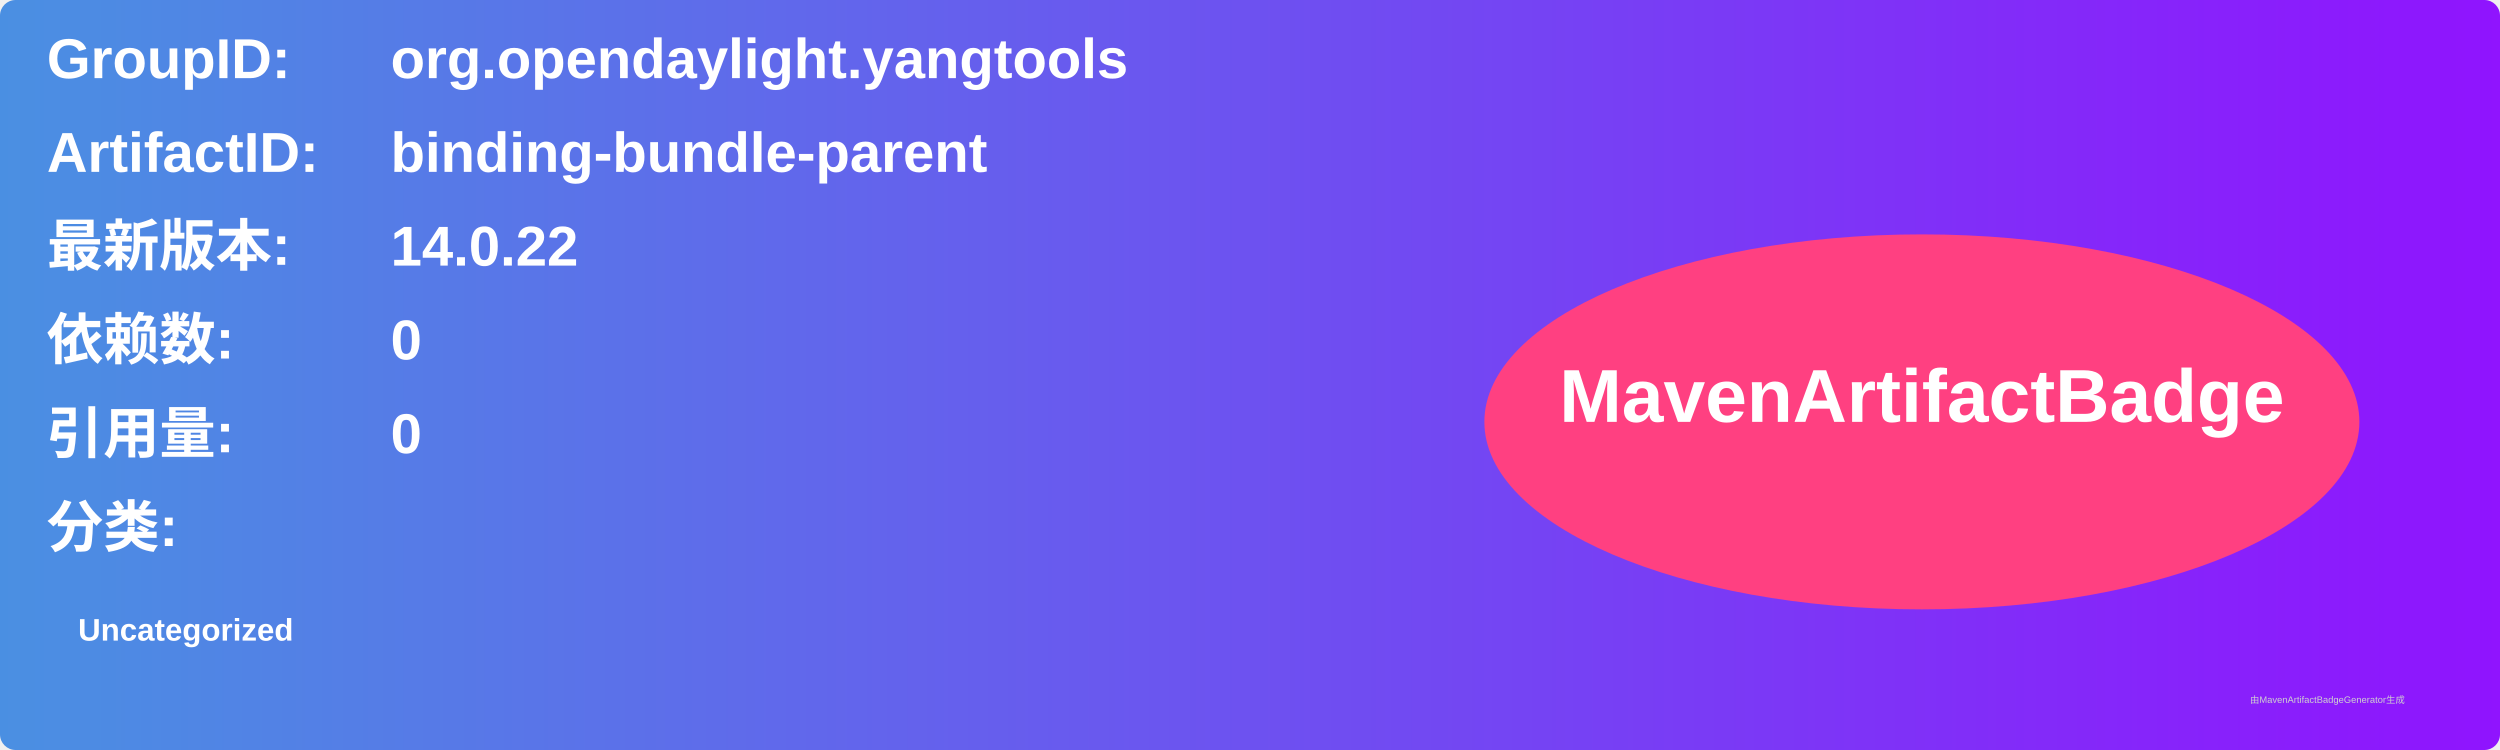
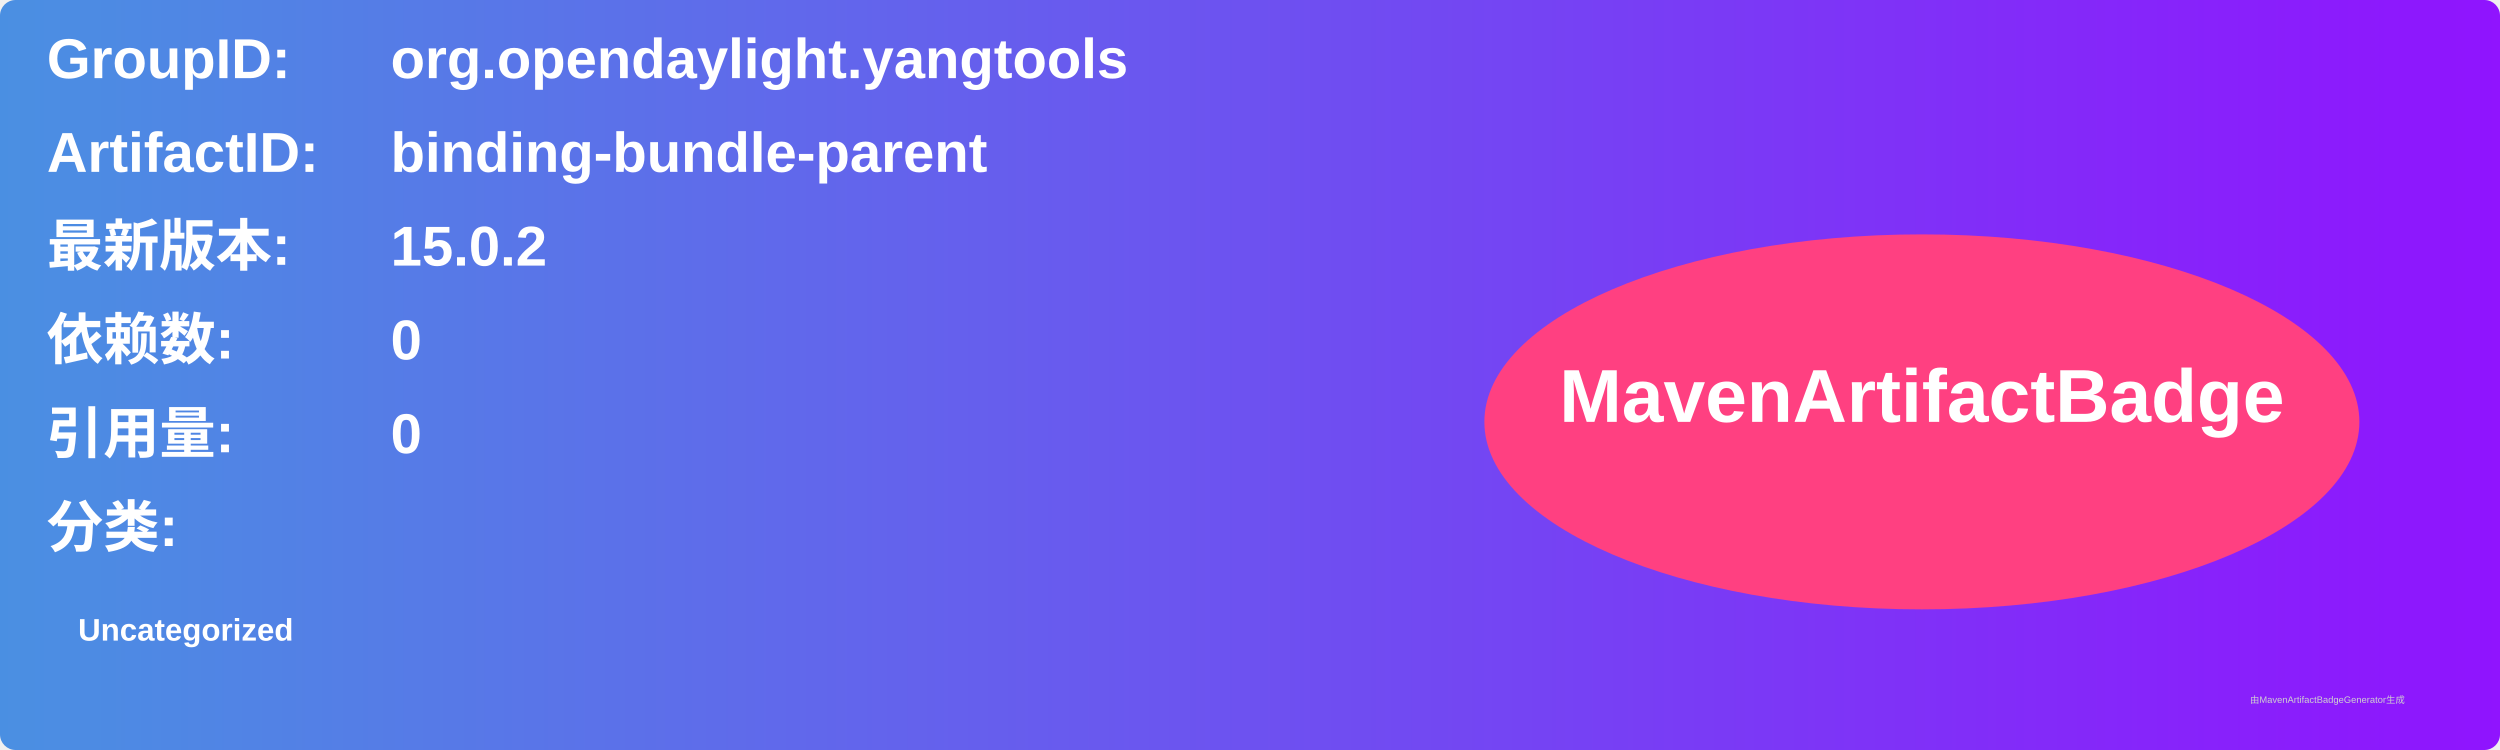
<svg xmlns="http://www.w3.org/2000/svg" width="800" height="240" viewBox="0 0 800 240">
  <linearGradient id="grad" x1="0%" y1="0%" x2="100%" y2="0%">
    <stop offset="0%" stop-color="#4a90e2" />
    <stop offset="100%" stop-color="#9013fe" />
  </linearGradient>
  <rect width="100%" height="100%" rx="5" ry="5" fill="url(#grad)" />
  <g transform="translate(15, 15)">
    <text x="0" y="10" font-family="Arial" font-size="18" fill="white" font-weight="bold" width="260">GroupID:</text>
    <text x="110" y="10" font-family="Arial" font-size="18" fill="white" font-weight="bold" width="460">org.opendaylight.yangtools</text>
    <text x="0" y="40" font-family="Arial" font-size="18" fill="white" font-weight="bold" width="260">ArtifactID:</text>
    <text x="110" y="40" font-family="Arial" font-size="18" fill="white" font-weight="bold" width="460">binding-bundle-parent</text>
    <text x="0" y="70" font-family="Arial" font-size="18" fill="white" font-weight="bold">最新版本:</text>
    <text x="110" y="70" font-family="Arial" font-size="18" fill="white" font-weight="bold">
-       <tspan font-weight="bold">14.0.22</tspan>
+       <tspan font-weight="bold">15.0.2</tspan>
    </text>
    <text x="0" y="100" font-family="Arial" font-size="18" fill="white" font-weight="bold">依赖数: </text>
    <text x="110" y="100" font-family="Arial" font-size="18" fill="white">
      <tspan font-weight="bold">0</tspan>
    </text>
    <text x="0" y="130" font-family="Arial" font-size="18" fill="white" font-weight="bold">引用量: </text>
    <text x="110" y="130" font-family="Arial" font-size="18" fill="white">
      <tspan font-weight="bold">0</tspan>
    </text>
    <text x="0" y="160" font-family="Arial" font-size="18" fill="white" font-weight="bold">分类:</text>
    <text x="10" y="190" font-family="Arial" font-size="10" fill="white">
      <tspan font-weight="bold">Uncategorized</tspan>
    </text>
    <ellipse cx="600" cy="120" rx="140" ry="60" fill="#ff4081" />
    <text x="600" y="120" text-anchor="middle" font-family="Arial" font-size="24" fill="white" font-weight="bold">MavenArtifactBadge</text>
  </g>
  <text x="720" y="225" font-family="Arial" font-size="3" fill="#d0d0d0">由MavenArtifactBadgeGenerator生成</text>
</svg>
